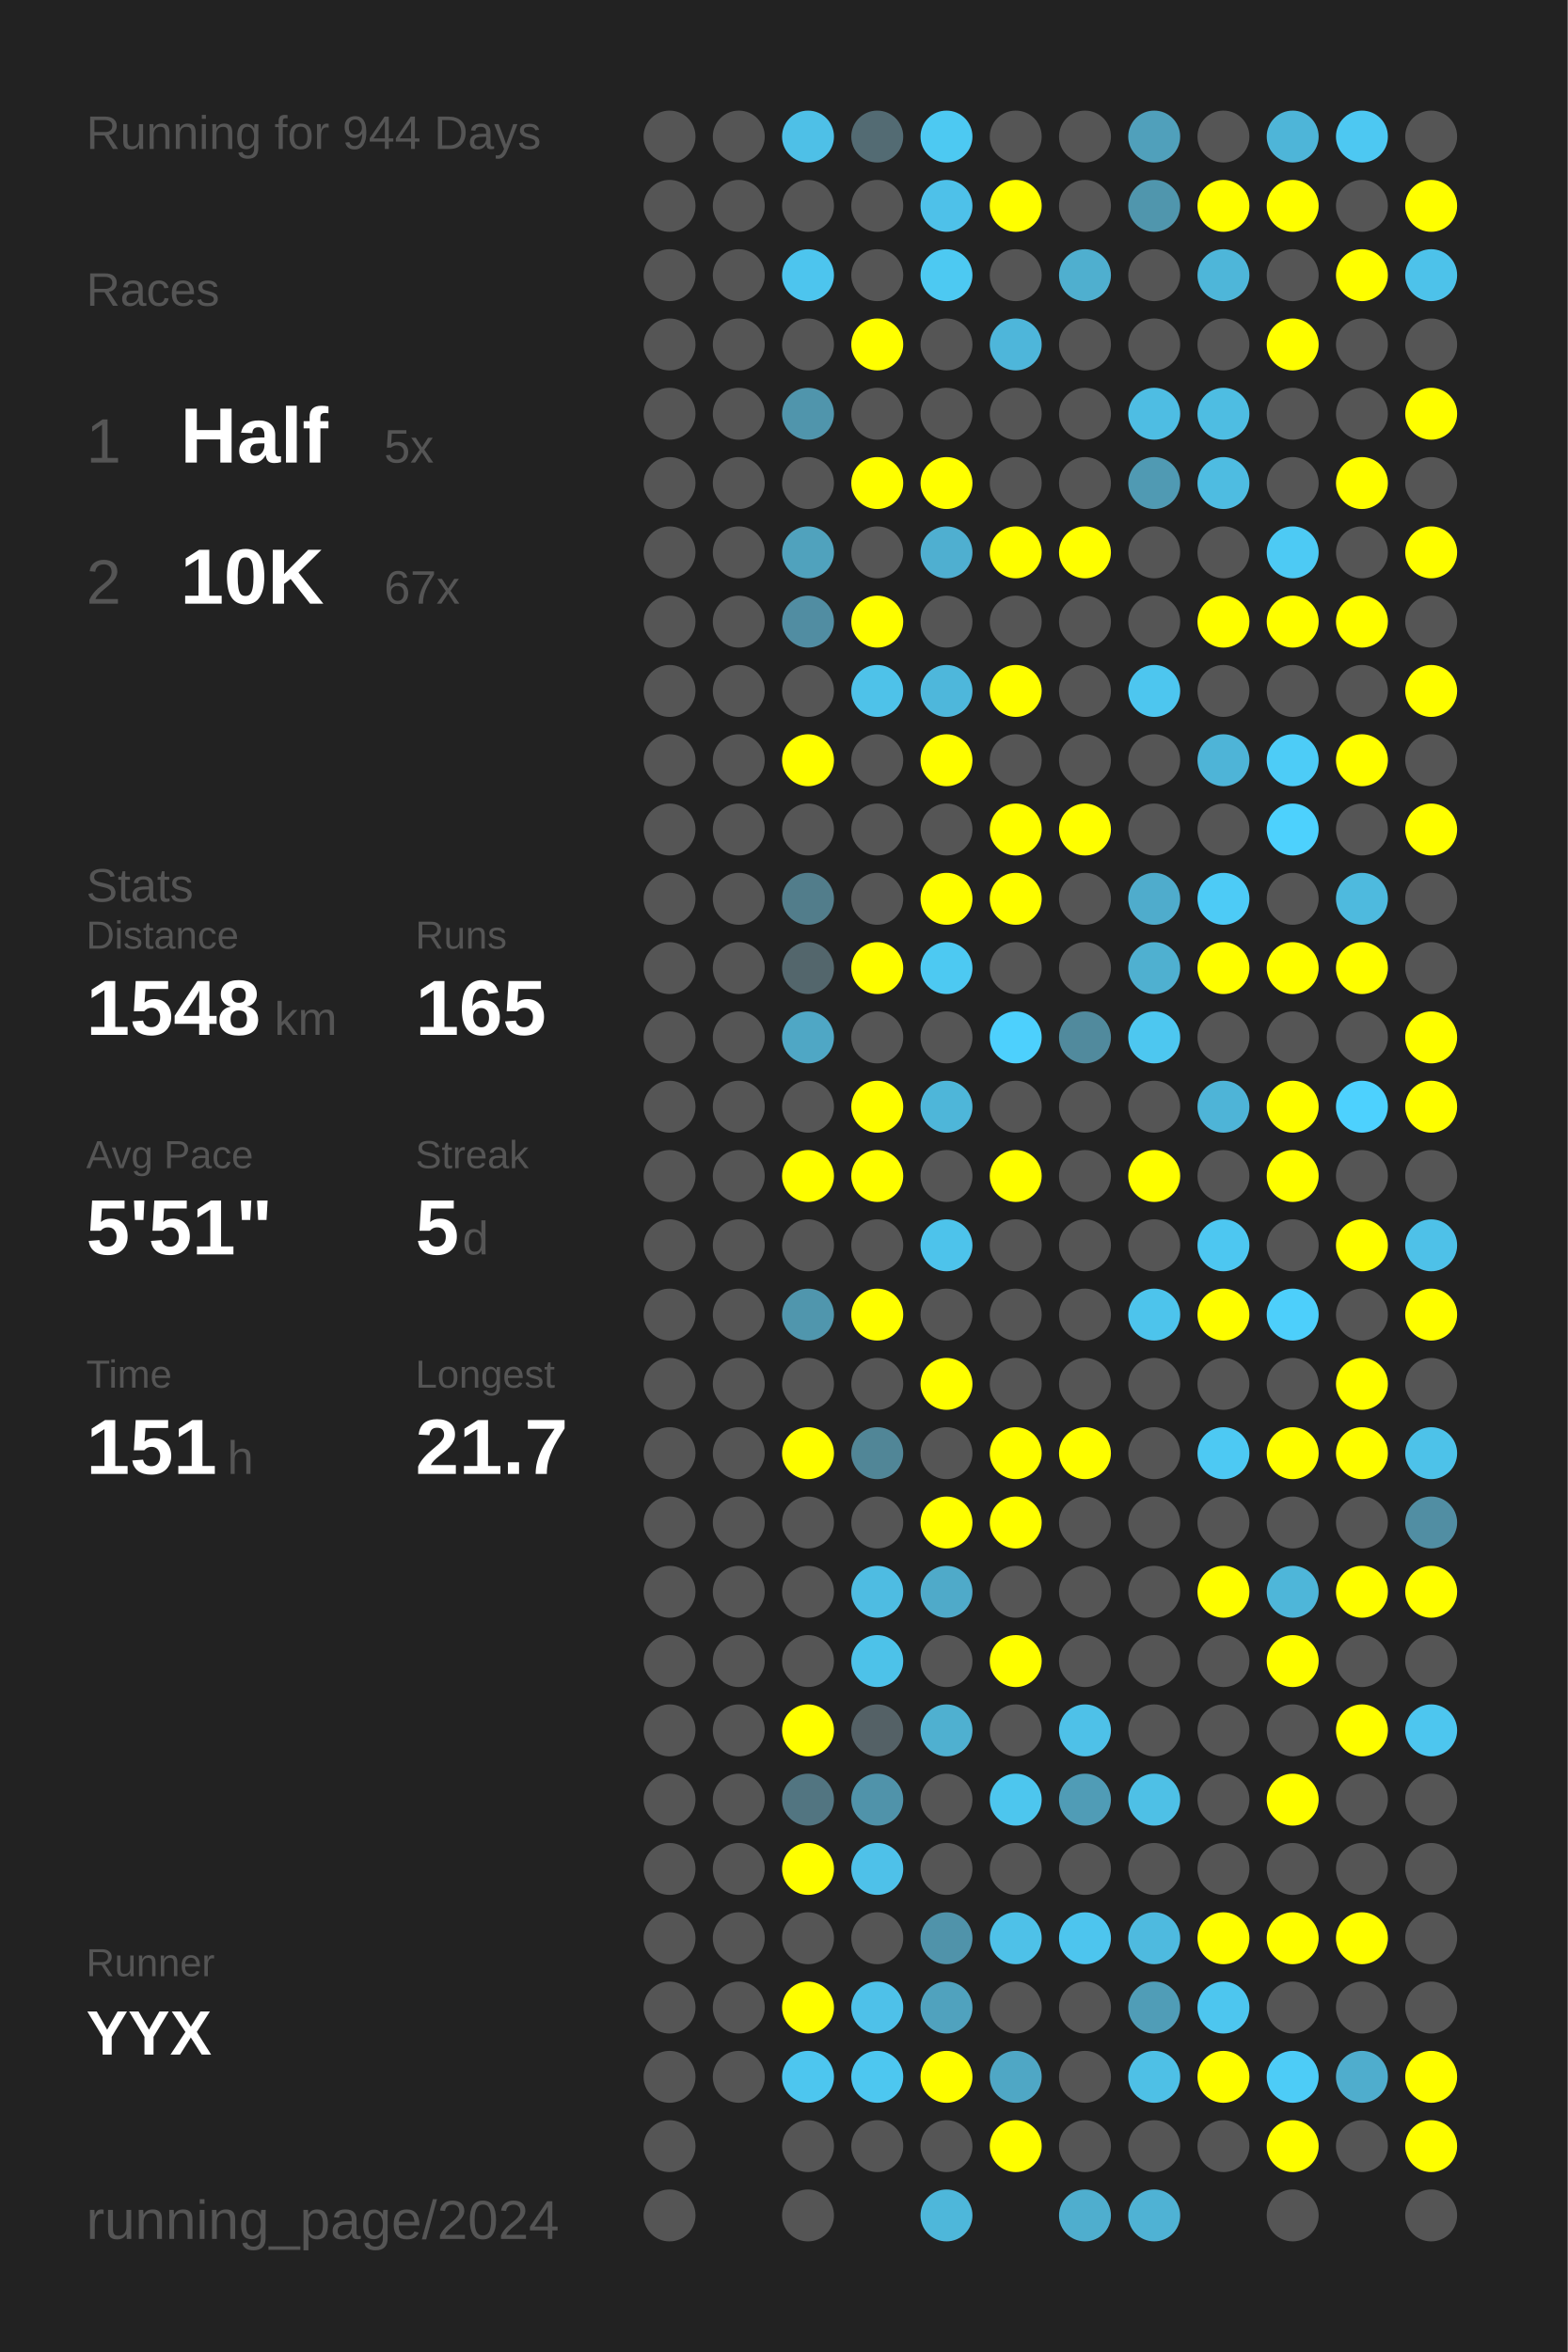
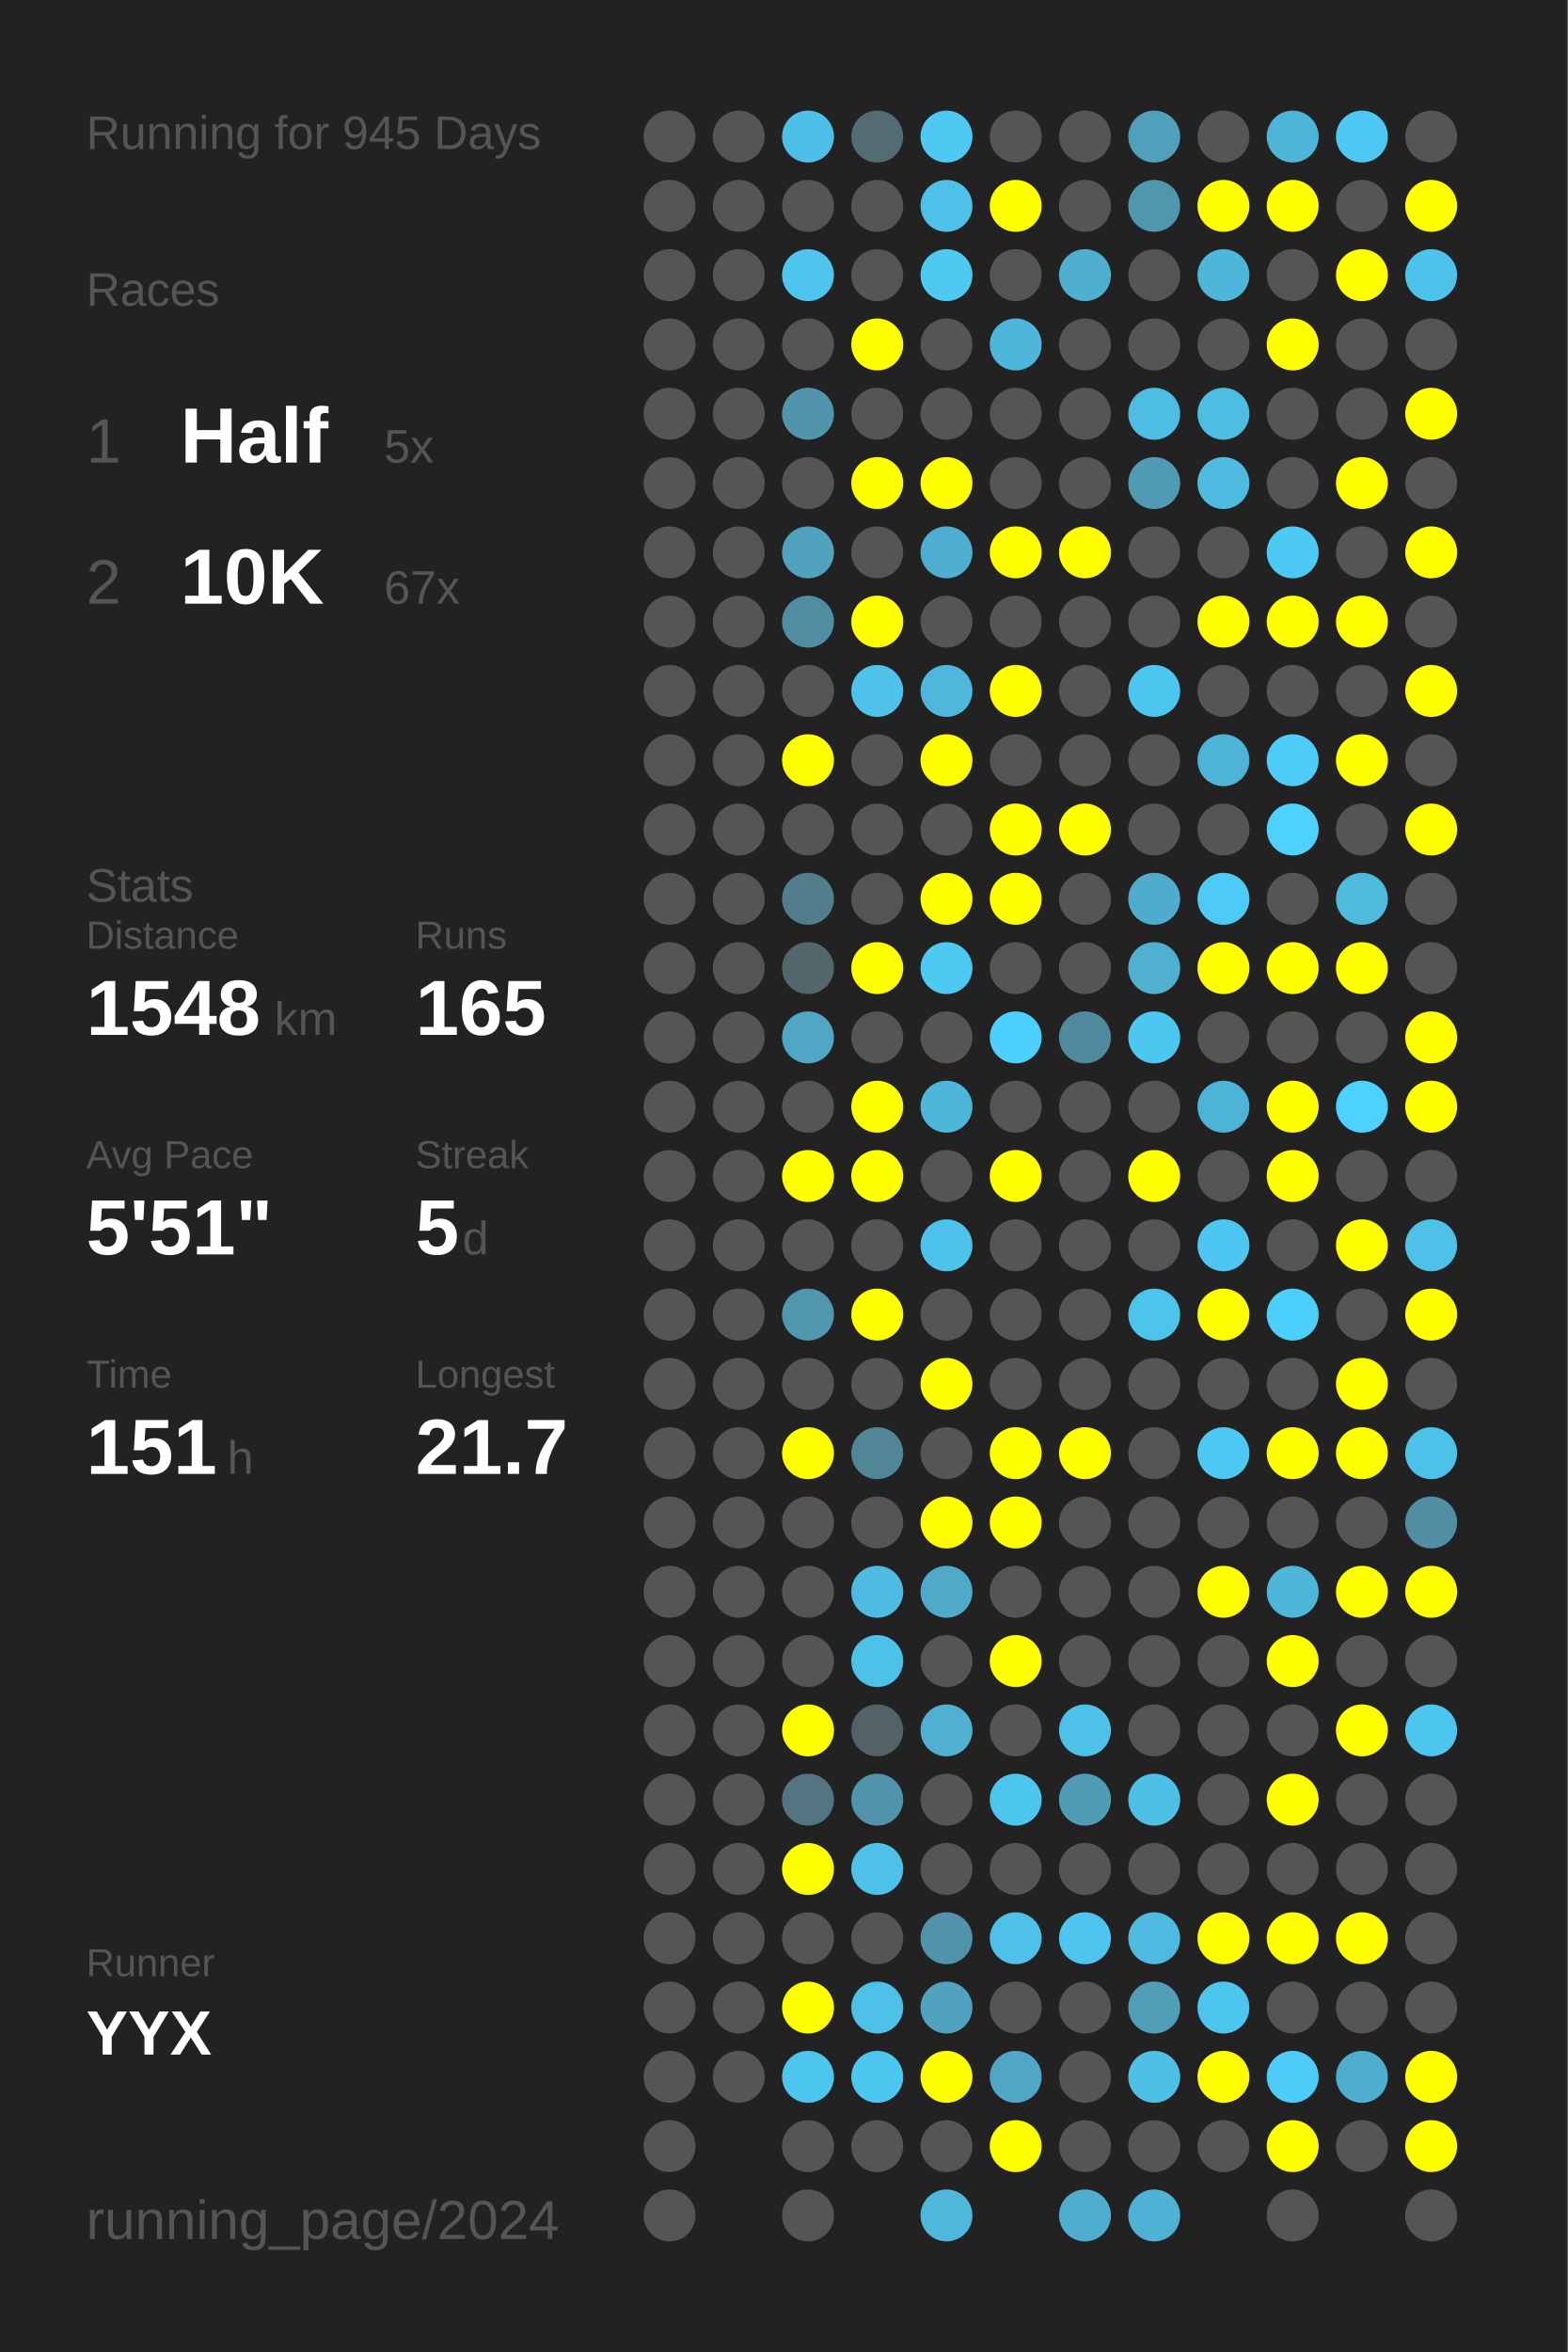
<svg xmlns="http://www.w3.org/2000/svg" baseProfile="full" height="300mm" version="1.1" viewBox="0,0,200,300" width="200mm">
  <defs />
  <rect fill="#222222" height="300" width="200" x="0" y="0" />
-   <text fill="#555555" style="font-size:6px; font-family:Arial;" x="11" y="19">Running for 944 Days</text>
+   <text fill="#555555" style="font-size:6px; font-family:Arial;" x="11" y="19">Running for 945 Days</text>
  <text fill="#555555" style="font-size:6px; font-family:Arial;" x="11" y="39">Races</text>
  <text fill="#555555" style="font-size:8px; font-family:Arial;" x="11" y="59">1</text>
  <text fill="#FFFFFF" style="font-size:10px; font-family:Arial; font-weight:bold;" x="23" y="59">Half</text>
  <text fill="#555555" style="font-size:6px; font-family:Arial;" x="49" y="59">5x</text>
  <text fill="#555555" style="font-size:8px; font-family:Arial;" x="11" y="77">2</text>
  <text fill="#FFFFFF" style="font-size:10px; font-family:Arial; font-weight:bold;" x="23" y="77">10K</text>
  <text fill="#555555" style="font-size:6px; font-family:Arial;" x="49" y="77">67x</text>
  <text fill="#555555" style="font-size:6px; font-family:Arial;" x="11" y="115">Stats</text>
  <text fill="#555555" style="font-size:5px; font-family:Arial;" x="11" y="121">Distance</text>
  <text fill="#FFFFFF" style="font-size:10px; font-family:Arial; font-weight:bold;" x="11" y="132">1548</text>
  <text fill="#555555" style="font-size:6px; font-family:Arial;" x="35" y="132">km</text>
  <text fill="#555555" style="font-size:5px; font-family:Arial;" x="53" y="121">Runs</text>
  <text fill="#FFFFFF" style="font-size:10px; font-family:Arial; font-weight:bold;" x="53" y="132">165</text>
  <text fill="#555555" style="font-size:5px; font-family:Arial;" x="11" y="149">Avg Pace</text>
  <text fill="#FFFFFF" style="font-size:10px; font-family:Arial; font-weight:bold;" x="11" y="160">5'51"</text>
  <text fill="#555555" style="font-size:5px; font-family:Arial;" x="53" y="149">Streak</text>
  <text fill="#FFFFFF" style="font-size:10px; font-family:Arial; font-weight:bold;" x="53" y="160">5</text>
  <text fill="#555555" style="font-size:6px; font-family:Arial;" x="59" y="160">d</text>
  <text fill="#555555" style="font-size:5px; font-family:Arial;" x="11" y="177">Time</text>
  <text fill="#FFFFFF" style="font-size:10px; font-family:Arial; font-weight:bold;" x="11" y="188">151</text>
  <text fill="#555555" style="font-size:6px; font-family:Arial;" x="29" y="188">h</text>
  <text fill="#555555" style="font-size:5px; font-family:Arial;" x="53" y="177">Longest</text>
  <text fill="#FFFFFF" style="font-size:10px; font-family:Arial; font-weight:bold;" x="53" y="188">21.7</text>
  <text fill="#555555" style="font-size:5px; font-family:Arial;" x="11" y="252.065">Runner</text>
  <text fill="#FFFFFF" style="font-size:8px; font-family:Arial; font-weight:bold;" x="11" y="262.065">YYX</text>
  <text fill="#555555" style="font-size:7px; font-family:Arial;" x="11" y="285.581">running_page/2024</text>
  <circle cx="85.417" cy="17.419" fill="#555555" r="3.312" />
  <circle cx="85.417" cy="26.258" fill="#555555" r="3.312" />
  <circle cx="85.417" cy="35.097" fill="#555555" r="3.312" />
  <circle cx="85.417" cy="43.935" fill="#555555" r="3.312" />
  <circle cx="85.417" cy="52.774" fill="#555555" r="3.312" />
  <circle cx="85.417" cy="61.613" fill="#555555" r="3.312" />
  <circle cx="85.417" cy="70.452" fill="#555555" r="3.312" />
  <circle cx="85.417" cy="79.29" fill="#555555" r="3.312" />
  <circle cx="85.417" cy="88.129" fill="#555555" r="3.312" />
  <circle cx="85.417" cy="96.968" fill="#555555" r="3.312" />
  <circle cx="85.417" cy="105.806" fill="#555555" r="3.312" />
  <circle cx="85.417" cy="114.645" fill="#555555" r="3.312" />
  <circle cx="85.417" cy="123.484" fill="#555555" r="3.312" />
  <circle cx="85.417" cy="132.323" fill="#555555" r="3.312" />
  <circle cx="85.417" cy="141.161" fill="#555555" r="3.312" />
  <circle cx="85.417" cy="150" fill="#555555" r="3.312" />
  <circle cx="85.417" cy="158.839" fill="#555555" r="3.312" />
  <circle cx="85.417" cy="167.677" fill="#555555" r="3.312" />
  <circle cx="85.417" cy="176.516" fill="#555555" r="3.312" />
  <circle cx="85.417" cy="185.355" fill="#555555" r="3.312" />
  <circle cx="85.417" cy="194.194" fill="#555555" r="3.312" />
  <circle cx="85.417" cy="203.032" fill="#555555" r="3.312" />
  <circle cx="85.417" cy="211.871" fill="#555555" r="3.312" />
  <circle cx="85.417" cy="220.71" fill="#555555" r="3.312" />
  <circle cx="85.417" cy="229.548" fill="#555555" r="3.312" />
  <circle cx="85.417" cy="238.387" fill="#555555" r="3.312" />
  <circle cx="85.417" cy="247.226" fill="#555555" r="3.312" />
  <circle cx="85.417" cy="256.065" fill="#555555" r="3.312" />
  <circle cx="85.417" cy="264.903" fill="#555555" r="3.312" />
  <circle cx="85.417" cy="273.742" fill="#555555" r="3.312" />
  <circle cx="85.417" cy="282.581" fill="#555555" r="3.312" />
  <circle cx="94.25" cy="17.419" fill="#555555" r="3.312" />
  <circle cx="94.25" cy="26.258" fill="#555555" r="3.312" />
  <circle cx="94.25" cy="35.097" fill="#555555" r="3.312" />
  <circle cx="94.25" cy="43.935" fill="#555555" r="3.312" />
  <circle cx="94.25" cy="52.774" fill="#555555" r="3.312" />
  <circle cx="94.25" cy="61.613" fill="#555555" r="3.312" />
  <circle cx="94.25" cy="70.452" fill="#555555" r="3.312" />
  <circle cx="94.25" cy="79.29" fill="#555555" r="3.312" />
  <circle cx="94.25" cy="88.129" fill="#555555" r="3.312" />
  <circle cx="94.25" cy="96.968" fill="#555555" r="3.312" />
  <circle cx="94.25" cy="105.806" fill="#555555" r="3.312" />
  <circle cx="94.25" cy="114.645" fill="#555555" r="3.312" />
  <circle cx="94.25" cy="123.484" fill="#555555" r="3.312" />
  <circle cx="94.25" cy="132.323" fill="#555555" r="3.312" />
  <circle cx="94.25" cy="141.161" fill="#555555" r="3.312" />
  <circle cx="94.25" cy="150" fill="#555555" r="3.312" />
  <circle cx="94.25" cy="158.839" fill="#555555" r="3.312" />
  <circle cx="94.25" cy="167.677" fill="#555555" r="3.312" />
  <circle cx="94.25" cy="176.516" fill="#555555" r="3.312" />
  <circle cx="94.25" cy="185.355" fill="#555555" r="3.312" />
  <circle cx="94.25" cy="194.194" fill="#555555" r="3.312" />
  <circle cx="94.25" cy="203.032" fill="#555555" r="3.312" />
  <circle cx="94.25" cy="211.871" fill="#555555" r="3.312" />
  <circle cx="94.25" cy="220.71" fill="#555555" r="3.312" />
  <circle cx="94.25" cy="229.548" fill="#555555" r="3.312" />
  <circle cx="94.25" cy="238.387" fill="#555555" r="3.312" />
  <circle cx="94.25" cy="247.226" fill="#555555" r="3.312" />
  <circle cx="94.25" cy="256.065" fill="#555555" r="3.312" />
  <circle cx="94.25" cy="264.903" fill="#555555" r="3.312" />
  <circle cx="103.083" cy="17.419" fill="#4ec0e7" r="3.312" />
  <circle cx="103.083" cy="26.258" fill="#555555" r="3.312" />
  <circle cx="103.083" cy="35.097" fill="#4dc5ee" r="3.312" />
  <circle cx="103.083" cy="43.935" fill="#555555" r="3.312" />
  <circle cx="103.083" cy="52.774" fill="#5095ac" r="3.312" />
  <circle cx="103.083" cy="61.613" fill="#555555" r="3.312" />
  <circle cx="103.083" cy="70.452" fill="#50a2bd" r="3.312" />
  <circle cx="103.083" cy="79.29" fill="#518da2" r="3.312" />
  <circle cx="103.083" cy="88.129" fill="#555555" r="3.312" />
  <circle cx="103.083" cy="96.968" fill="#FFFF00" r="3.312" />
  <circle cx="103.083" cy="105.806" fill="#555555" r="3.312" />
  <circle cx="103.083" cy="114.645" fill="#527d8b" r="3.312" />
  <circle cx="103.083" cy="123.484" fill="#53666c" r="3.312" />
  <circle cx="103.083" cy="132.323" fill="#4fa7c5" r="3.312" />
  <circle cx="103.083" cy="141.161" fill="#555555" r="3.312" />
  <circle cx="103.083" cy="150" fill="#FFFF00" r="3.312" />
  <circle cx="103.083" cy="158.839" fill="#555555" r="3.312" />
  <circle cx="103.083" cy="167.677" fill="#5096ad" r="3.312" />
  <circle cx="103.083" cy="176.516" fill="#555555" r="3.312" />
  <circle cx="103.083" cy="185.355" fill="#FFFF00" r="3.312" />
  <circle cx="103.083" cy="194.194" fill="#555555" r="3.312" />
  <circle cx="103.083" cy="203.032" fill="#555555" r="3.312" />
  <circle cx="103.083" cy="211.871" fill="#555555" r="3.312" />
  <circle cx="103.083" cy="220.71" fill="#FFFF00" r="3.312" />
  <circle cx="103.083" cy="229.548" fill="#527581" r="3.312" />
  <circle cx="103.083" cy="238.387" fill="#FFFF00" r="3.312" />
  <circle cx="103.083" cy="247.226" fill="#555555" r="3.312" />
  <circle cx="103.083" cy="256.065" fill="#FFFF00" r="3.312" />
  <circle cx="103.083" cy="264.903" fill="#4dc6ef" r="3.312" />
  <circle cx="103.083" cy="273.742" fill="#555555" r="3.312" />
  <circle cx="103.083" cy="282.581" fill="#555555" r="3.312" />
  <circle cx="111.917" cy="17.419" fill="#536b73" r="3.312" />
  <circle cx="111.917" cy="26.258" fill="#555555" r="3.312" />
  <circle cx="111.917" cy="35.097" fill="#555555" r="3.312" />
  <circle cx="111.917" cy="43.935" fill="#FFFF00" r="3.312" />
  <circle cx="111.917" cy="52.774" fill="#555555" r="3.312" />
  <circle cx="111.917" cy="61.613" fill="#FFFF00" r="3.312" />
  <circle cx="111.917" cy="70.452" fill="#555555" r="3.312" />
  <circle cx="111.917" cy="79.29" fill="#FFFF00" r="3.312" />
  <circle cx="111.917" cy="88.129" fill="#4ec2e9" r="3.312" />
  <circle cx="111.917" cy="96.968" fill="#555555" r="3.312" />
  <circle cx="111.917" cy="105.806" fill="#555555" r="3.312" />
  <circle cx="111.917" cy="114.645" fill="#555555" r="3.312" />
  <circle cx="111.917" cy="123.484" fill="#FFFF00" r="3.312" />
  <circle cx="111.917" cy="132.323" fill="#555555" r="3.312" />
  <circle cx="111.917" cy="141.161" fill="#FFFF00" r="3.312" />
  <circle cx="111.917" cy="150" fill="#FFFF00" r="3.312" />
  <circle cx="111.917" cy="158.839" fill="#555555" r="3.312" />
  <circle cx="111.917" cy="167.677" fill="#FFFF00" r="3.312" />
  <circle cx="111.917" cy="176.516" fill="#555555" r="3.312" />
  <circle cx="111.917" cy="185.355" fill="#518697" r="3.312" />
  <circle cx="111.917" cy="194.194" fill="#555555" r="3.312" />
  <circle cx="111.917" cy="203.032" fill="#4ebce2" r="3.312" />
  <circle cx="111.917" cy="211.871" fill="#4dc2e9" r="3.312" />
  <circle cx="111.917" cy="220.71" fill="#546166" r="3.312" />
  <circle cx="111.917" cy="229.548" fill="#5093aa" r="3.312" />
  <circle cx="111.917" cy="238.387" fill="#4ec1e9" r="3.312" />
  <circle cx="111.917" cy="247.226" fill="#555555" r="3.312" />
  <circle cx="111.917" cy="256.065" fill="#4ec1e9" r="3.312" />
  <circle cx="111.917" cy="264.903" fill="#4dc7f0" r="3.312" />
  <circle cx="111.917" cy="273.742" fill="#555555" r="3.312" />
  <circle cx="120.75" cy="17.419" fill="#4dc9f2" r="3.312" />
  <circle cx="120.75" cy="26.258" fill="#4ec1e9" r="3.312" />
  <circle cx="120.75" cy="35.097" fill="#4dc9f2" r="3.312" />
  <circle cx="120.75" cy="43.935" fill="#555555" r="3.312" />
  <circle cx="120.75" cy="52.774" fill="#555555" r="3.312" />
  <circle cx="120.75" cy="61.613" fill="#FFFF00" r="3.312" />
  <circle cx="120.75" cy="70.452" fill="#4fafd0" r="3.312" />
  <circle cx="120.75" cy="79.29" fill="#555555" r="3.312" />
  <circle cx="120.75" cy="88.129" fill="#4eb7db" r="3.312" />
  <circle cx="120.75" cy="96.968" fill="#FFFF00" r="3.312" />
  <circle cx="120.75" cy="105.806" fill="#555555" r="3.312" />
  <circle cx="120.75" cy="114.645" fill="#FFFF00" r="3.312" />
  <circle cx="120.75" cy="123.484" fill="#4dc9f2" r="3.312" />
  <circle cx="120.75" cy="132.323" fill="#555555" r="3.312" />
  <circle cx="120.75" cy="141.161" fill="#4eb6d9" r="3.312" />
  <circle cx="120.75" cy="150" fill="#555555" r="3.312" />
  <circle cx="120.75" cy="158.839" fill="#4dc3eb" r="3.312" />
  <circle cx="120.75" cy="167.677" fill="#555555" r="3.312" />
  <circle cx="120.75" cy="176.516" fill="#FFFF00" r="3.312" />
  <circle cx="120.75" cy="185.355" fill="#555555" r="3.312" />
  <circle cx="120.75" cy="194.194" fill="#FFFF00" r="3.312" />
  <circle cx="120.75" cy="203.032" fill="#4faac9" r="3.312" />
  <circle cx="120.75" cy="211.871" fill="#555555" r="3.312" />
  <circle cx="120.75" cy="220.71" fill="#4fb0d0" r="3.312" />
  <circle cx="120.75" cy="229.548" fill="#555555" r="3.312" />
  <circle cx="120.75" cy="238.387" fill="#555555" r="3.312" />
  <circle cx="120.75" cy="247.226" fill="#5093aa" r="3.312" />
  <circle cx="120.75" cy="256.065" fill="#50a2be" r="3.312" />
  <circle cx="120.75" cy="264.903" fill="#FFFF00" r="3.312" />
  <circle cx="120.75" cy="273.742" fill="#555555" r="3.312" />
  <circle cx="120.75" cy="282.581" fill="#4eb7da" r="3.312" />
  <circle cx="129.583" cy="17.419" fill="#555555" r="3.312" />
  <circle cx="129.583" cy="26.258" fill="#FFFF00" r="3.312" />
  <circle cx="129.583" cy="35.097" fill="#555555" r="3.312" />
  <circle cx="129.583" cy="43.935" fill="#4eb6da" r="3.312" />
  <circle cx="129.583" cy="52.774" fill="#555555" r="3.312" />
  <circle cx="129.583" cy="61.613" fill="#555555" r="3.312" />
  <circle cx="129.583" cy="70.452" fill="#FFFF00" r="3.312" />
  <circle cx="129.583" cy="79.29" fill="#555555" r="3.312" />
  <circle cx="129.583" cy="88.129" fill="#FFFF00" r="3.312" />
  <circle cx="129.583" cy="96.968" fill="#555555" r="3.312" />
  <circle cx="129.583" cy="105.806" fill="#FFFF00" r="3.312" />
  <circle cx="129.583" cy="114.645" fill="#FFFF00" r="3.312" />
  <circle cx="129.583" cy="123.484" fill="#555555" r="3.312" />
  <circle cx="129.583" cy="132.323" fill="#4dd0fd" r="3.312" />
  <circle cx="129.583" cy="141.161" fill="#555555" r="3.312" />
  <circle cx="129.583" cy="150" fill="#FFFF00" r="3.312" />
  <circle cx="129.583" cy="158.839" fill="#555555" r="3.312" />
  <circle cx="129.583" cy="167.677" fill="#555555" r="3.312" />
  <circle cx="129.583" cy="176.516" fill="#555555" r="3.312" />
  <circle cx="129.583" cy="185.355" fill="#FFFF00" r="3.312" />
  <circle cx="129.583" cy="194.194" fill="#FFFF00" r="3.312" />
  <circle cx="129.583" cy="203.032" fill="#555555" r="3.312" />
  <circle cx="129.583" cy="211.871" fill="#FFFF00" r="3.312" />
  <circle cx="129.583" cy="220.71" fill="#555555" r="3.312" />
  <circle cx="129.583" cy="229.548" fill="#4dc6ee" r="3.312" />
  <circle cx="129.583" cy="238.387" fill="#555555" r="3.312" />
  <circle cx="129.583" cy="247.226" fill="#4ec1e8" r="3.312" />
  <circle cx="129.583" cy="256.065" fill="#555555" r="3.312" />
  <circle cx="129.583" cy="264.903" fill="#4fa7c5" r="3.312" />
  <circle cx="129.583" cy="273.742" fill="#FFFF00" r="3.312" />
  <circle cx="138.417" cy="17.419" fill="#555555" r="3.312" />
  <circle cx="138.417" cy="26.258" fill="#555555" r="3.312" />
  <circle cx="138.417" cy="35.097" fill="#4fafcf" r="3.312" />
  <circle cx="138.417" cy="43.935" fill="#555555" r="3.312" />
  <circle cx="138.417" cy="52.774" fill="#555555" r="3.312" />
  <circle cx="138.417" cy="61.613" fill="#555555" r="3.312" />
  <circle cx="138.417" cy="70.452" fill="#FFFF00" r="3.312" />
  <circle cx="138.417" cy="79.29" fill="#555555" r="3.312" />
  <circle cx="138.417" cy="88.129" fill="#555555" r="3.312" />
  <circle cx="138.417" cy="96.968" fill="#555555" r="3.312" />
  <circle cx="138.417" cy="105.806" fill="#FFFF00" r="3.312" />
  <circle cx="138.417" cy="114.645" fill="#555555" r="3.312" />
  <circle cx="138.417" cy="123.484" fill="#555555" r="3.312" />
  <circle cx="138.417" cy="132.323" fill="#518a9d" r="3.312" />
  <circle cx="138.417" cy="141.161" fill="#555555" r="3.312" />
  <circle cx="138.417" cy="150" fill="#555555" r="3.312" />
  <circle cx="138.417" cy="158.839" fill="#555555" r="3.312" />
  <circle cx="138.417" cy="167.677" fill="#555555" r="3.312" />
  <circle cx="138.417" cy="176.516" fill="#555555" r="3.312" />
  <circle cx="138.417" cy="185.355" fill="#FFFF00" r="3.312" />
  <circle cx="138.417" cy="194.194" fill="#555555" r="3.312" />
  <circle cx="138.417" cy="203.032" fill="#555555" r="3.312" />
  <circle cx="138.417" cy="211.871" fill="#555555" r="3.312" />
  <circle cx="138.417" cy="220.71" fill="#4ec1e8" r="3.312" />
  <circle cx="138.417" cy="229.548" fill="#509cb6" r="3.312" />
  <circle cx="138.417" cy="238.387" fill="#555555" r="3.312" />
  <circle cx="138.417" cy="247.226" fill="#4dc5ee" r="3.312" />
  <circle cx="138.417" cy="256.065" fill="#555555" r="3.312" />
  <circle cx="138.417" cy="264.903" fill="#555555" r="3.312" />
  <circle cx="138.417" cy="273.742" fill="#555555" r="3.312" />
  <circle cx="138.417" cy="282.581" fill="#4faece" r="3.312" />
  <circle cx="147.25" cy="17.419" fill="#50a0bb" r="3.312" />
  <circle cx="147.25" cy="26.258" fill="#5096ad" r="3.312" />
  <circle cx="147.25" cy="35.097" fill="#555555" r="3.312" />
  <circle cx="147.25" cy="43.935" fill="#555555" r="3.312" />
  <circle cx="147.25" cy="52.774" fill="#4ebde3" r="3.312" />
  <circle cx="147.25" cy="61.613" fill="#509ab3" r="3.312" />
  <circle cx="147.25" cy="70.452" fill="#555555" r="3.312" />
  <circle cx="147.25" cy="79.29" fill="#555555" r="3.312" />
  <circle cx="147.25" cy="88.129" fill="#4dc6ef" r="3.312" />
  <circle cx="147.25" cy="96.968" fill="#555555" r="3.312" />
  <circle cx="147.25" cy="105.806" fill="#555555" r="3.312" />
  <circle cx="147.25" cy="114.645" fill="#4faccc" r="3.312" />
  <circle cx="147.25" cy="123.484" fill="#4fb0d0" r="3.312" />
  <circle cx="147.25" cy="132.323" fill="#4dc7f0" r="3.312" />
  <circle cx="147.25" cy="141.161" fill="#555555" r="3.312" />
  <circle cx="147.25" cy="150" fill="#FFFF00" r="3.312" />
  <circle cx="147.25" cy="158.839" fill="#555555" r="3.312" />
  <circle cx="147.25" cy="167.677" fill="#4dc4ec" r="3.312" />
  <circle cx="147.25" cy="176.516" fill="#555555" r="3.312" />
  <circle cx="147.25" cy="185.355" fill="#555555" r="3.312" />
  <circle cx="147.25" cy="194.194" fill="#555555" r="3.312" />
  <circle cx="147.25" cy="203.032" fill="#555555" r="3.312" />
  <circle cx="147.25" cy="211.871" fill="#555555" r="3.312" />
  <circle cx="147.25" cy="220.71" fill="#555555" r="3.312" />
  <circle cx="147.25" cy="229.548" fill="#4ec0e6" r="3.312" />
  <circle cx="147.25" cy="238.387" fill="#555555" r="3.312" />
  <circle cx="147.25" cy="247.226" fill="#4ebadf" r="3.312" />
  <circle cx="147.25" cy="256.065" fill="#509db7" r="3.312" />
  <circle cx="147.25" cy="264.903" fill="#4ec0e6" r="3.312" />
  <circle cx="147.25" cy="273.742" fill="#555555" r="3.312" />
  <circle cx="147.25" cy="282.581" fill="#4fb2d4" r="3.312" />
  <circle cx="156.083" cy="17.419" fill="#555555" r="3.312" />
  <circle cx="156.083" cy="26.258" fill="#FFFF00" r="3.312" />
  <circle cx="156.083" cy="35.097" fill="#4eb6d9" r="3.312" />
  <circle cx="156.083" cy="43.935" fill="#555555" r="3.312" />
  <circle cx="156.083" cy="52.774" fill="#4ebde2" r="3.312" />
  <circle cx="156.083" cy="61.613" fill="#4ebce1" r="3.312" />
  <circle cx="156.083" cy="70.452" fill="#555555" r="3.312" />
  <circle cx="156.083" cy="79.29" fill="#FFFF00" r="3.312" />
  <circle cx="156.083" cy="88.129" fill="#555555" r="3.312" />
  <circle cx="156.083" cy="96.968" fill="#4eb4d7" r="3.312" />
  <circle cx="156.083" cy="105.806" fill="#555555" r="3.312" />
  <circle cx="156.083" cy="114.645" fill="#4dcbf6" r="3.312" />
  <circle cx="156.083" cy="123.484" fill="#FFFF00" r="3.312" />
  <circle cx="156.083" cy="132.323" fill="#555555" r="3.312" />
  <circle cx="156.083" cy="141.161" fill="#4eb4d7" r="3.312" />
  <circle cx="156.083" cy="150" fill="#555555" r="3.312" />
  <circle cx="156.083" cy="158.839" fill="#4dc7f1" r="3.312" />
  <circle cx="156.083" cy="167.677" fill="#FFFF00" r="3.312" />
  <circle cx="156.083" cy="176.516" fill="#555555" r="3.312" />
  <circle cx="156.083" cy="185.355" fill="#4dc9f3" r="3.312" />
  <circle cx="156.083" cy="194.194" fill="#555555" r="3.312" />
  <circle cx="156.083" cy="203.032" fill="#FFFF00" r="3.312" />
  <circle cx="156.083" cy="211.871" fill="#555555" r="3.312" />
  <circle cx="156.083" cy="220.71" fill="#555555" r="3.312" />
  <circle cx="156.083" cy="229.548" fill="#555555" r="3.312" />
  <circle cx="156.083" cy="238.387" fill="#555555" r="3.312" />
  <circle cx="156.083" cy="247.226" fill="#FFFF00" r="3.312" />
  <circle cx="156.083" cy="256.065" fill="#4dc6ef" r="3.312" />
  <circle cx="156.083" cy="264.903" fill="#FFFF00" r="3.312" />
  <circle cx="156.083" cy="273.742" fill="#555555" r="3.312" />
  <circle cx="164.917" cy="17.419" fill="#4eb5d8" r="3.312" />
  <circle cx="164.917" cy="26.258" fill="#FFFF00" r="3.312" />
  <circle cx="164.917" cy="35.097" fill="#555555" r="3.312" />
  <circle cx="164.917" cy="43.935" fill="#FFFF00" r="3.312" />
  <circle cx="164.917" cy="52.774" fill="#555555" r="3.312" />
  <circle cx="164.917" cy="61.613" fill="#555555" r="3.312" />
  <circle cx="164.917" cy="70.452" fill="#4dcaf4" r="3.312" />
  <circle cx="164.917" cy="79.29" fill="#FFFF00" r="3.312" />
  <circle cx="164.917" cy="88.129" fill="#555555" r="3.312" />
  <circle cx="164.917" cy="96.968" fill="#4dccf7" r="3.312" />
  <circle cx="164.917" cy="105.806" fill="#4dd1fd" r="3.312" />
  <circle cx="164.917" cy="114.645" fill="#555555" r="3.312" />
  <circle cx="164.917" cy="123.484" fill="#FFFF00" r="3.312" />
  <circle cx="164.917" cy="132.323" fill="#555555" r="3.312" />
  <circle cx="164.917" cy="141.161" fill="#FFFF00" r="3.312" />
  <circle cx="164.917" cy="150" fill="#FFFF00" r="3.312" />
  <circle cx="164.917" cy="158.839" fill="#555555" r="3.312" />
  <circle cx="164.917" cy="167.677" fill="#4dcffb" r="3.312" />
  <circle cx="164.917" cy="176.516" fill="#555555" r="3.312" />
  <circle cx="164.917" cy="185.355" fill="#FFFF00" r="3.312" />
  <circle cx="164.917" cy="194.194" fill="#555555" r="3.312" />
  <circle cx="164.917" cy="203.032" fill="#4eb6d9" r="3.312" />
  <circle cx="164.917" cy="211.871" fill="#FFFF00" r="3.312" />
  <circle cx="164.917" cy="220.71" fill="#555555" r="3.312" />
  <circle cx="164.917" cy="229.548" fill="#FFFF00" r="3.312" />
  <circle cx="164.917" cy="238.387" fill="#555555" r="3.312" />
  <circle cx="164.917" cy="247.226" fill="#FFFF00" r="3.312" />
  <circle cx="164.917" cy="256.065" fill="#555555" r="3.312" />
  <circle cx="164.917" cy="264.903" fill="#4dccf7" r="3.312" />
  <circle cx="164.917" cy="273.742" fill="#FFFF00" r="3.312" />
  <circle cx="164.917" cy="282.581" fill="#555555" r="3.312" />
  <circle cx="173.75" cy="17.419" fill="#4dc8f2" r="3.312" />
  <circle cx="173.75" cy="26.258" fill="#555555" r="3.312" />
  <circle cx="173.75" cy="35.097" fill="#FFFF00" r="3.312" />
  <circle cx="173.75" cy="43.935" fill="#555555" r="3.312" />
  <circle cx="173.75" cy="52.774" fill="#555555" r="3.312" />
  <circle cx="173.75" cy="61.613" fill="#FFFF00" r="3.312" />
  <circle cx="173.75" cy="70.452" fill="#555555" r="3.312" />
  <circle cx="173.75" cy="79.29" fill="#FFFF00" r="3.312" />
  <circle cx="173.75" cy="88.129" fill="#555555" r="3.312" />
  <circle cx="173.75" cy="96.968" fill="#FFFF00" r="3.312" />
  <circle cx="173.75" cy="105.806" fill="#555555" r="3.312" />
  <circle cx="173.75" cy="114.645" fill="#4ebade" r="3.312" />
  <circle cx="173.75" cy="123.484" fill="#FFFF00" r="3.312" />
  <circle cx="173.75" cy="132.323" fill="#555555" r="3.312" />
  <circle cx="173.75" cy="141.161" fill="#4dd1fe" r="3.312" />
  <circle cx="173.75" cy="150" fill="#555555" r="3.312" />
  <circle cx="173.75" cy="158.839" fill="#FFFF00" r="3.312" />
  <circle cx="173.75" cy="167.677" fill="#555555" r="3.312" />
  <circle cx="173.75" cy="176.516" fill="#FFFF00" r="3.312" />
  <circle cx="173.75" cy="185.355" fill="#FFFF00" r="3.312" />
  <circle cx="173.75" cy="194.194" fill="#555555" r="3.312" />
  <circle cx="173.75" cy="203.032" fill="#FFFF00" r="3.312" />
  <circle cx="173.75" cy="211.871" fill="#555555" r="3.312" />
  <circle cx="173.75" cy="220.71" fill="#FFFF00" r="3.312" />
  <circle cx="173.75" cy="229.548" fill="#555555" r="3.312" />
  <circle cx="173.75" cy="238.387" fill="#555555" r="3.312" />
  <circle cx="173.75" cy="247.226" fill="#FFFF00" r="3.312" />
  <circle cx="173.75" cy="256.065" fill="#555555" r="3.312" />
  <circle cx="173.75" cy="264.903" fill="#4fadcd" r="3.312" />
  <circle cx="173.75" cy="273.742" fill="#555555" r="3.312" />
  <circle cx="182.583" cy="17.419" fill="#555555" r="3.312" />
  <circle cx="182.583" cy="26.258" fill="#FFFF00" r="3.312" />
  <circle cx="182.583" cy="35.097" fill="#4dc2ea" r="3.312" />
  <circle cx="182.583" cy="43.935" fill="#555555" r="3.312" />
  <circle cx="182.583" cy="52.774" fill="#FFFF00" r="3.312" />
  <circle cx="182.583" cy="61.613" fill="#555555" r="3.312" />
  <circle cx="182.583" cy="70.452" fill="#FFFF00" r="3.312" />
  <circle cx="182.583" cy="79.29" fill="#555555" r="3.312" />
  <circle cx="182.583" cy="88.129" fill="#FFFF00" r="3.312" />
  <circle cx="182.583" cy="96.968" fill="#555555" r="3.312" />
  <circle cx="182.583" cy="105.806" fill="#FFFF00" r="3.312" />
  <circle cx="182.583" cy="114.645" fill="#555555" r="3.312" />
  <circle cx="182.583" cy="123.484" fill="#555555" r="3.312" />
  <circle cx="182.583" cy="132.323" fill="#FFFF00" r="3.312" />
  <circle cx="182.583" cy="141.161" fill="#FFFF00" r="3.312" />
  <circle cx="182.583" cy="150" fill="#555555" r="3.312" />
  <circle cx="182.583" cy="158.839" fill="#4ec1e8" r="3.312" />
  <circle cx="182.583" cy="167.677" fill="#FFFF00" r="3.312" />
  <circle cx="182.583" cy="176.516" fill="#555555" r="3.312" />
  <circle cx="182.583" cy="185.355" fill="#4dc2e9" r="3.312" />
  <circle cx="182.583" cy="194.194" fill="#518ea3" r="3.312" />
  <circle cx="182.583" cy="203.032" fill="#FFFF00" r="3.312" />
  <circle cx="182.583" cy="211.871" fill="#555555" r="3.312" />
  <circle cx="182.583" cy="220.71" fill="#4dc6ef" r="3.312" />
  <circle cx="182.583" cy="229.548" fill="#555555" r="3.312" />
  <circle cx="182.583" cy="238.387" fill="#555555" r="3.312" />
  <circle cx="182.583" cy="247.226" fill="#555555" r="3.312" />
  <circle cx="182.583" cy="256.065" fill="#555555" r="3.312" />
  <circle cx="182.583" cy="264.903" fill="#FFFF00" r="3.312" />
  <circle cx="182.583" cy="273.742" fill="#FFFF00" r="3.312" />
  <circle cx="182.583" cy="282.581" fill="#555555" r="3.312" />
</svg>
